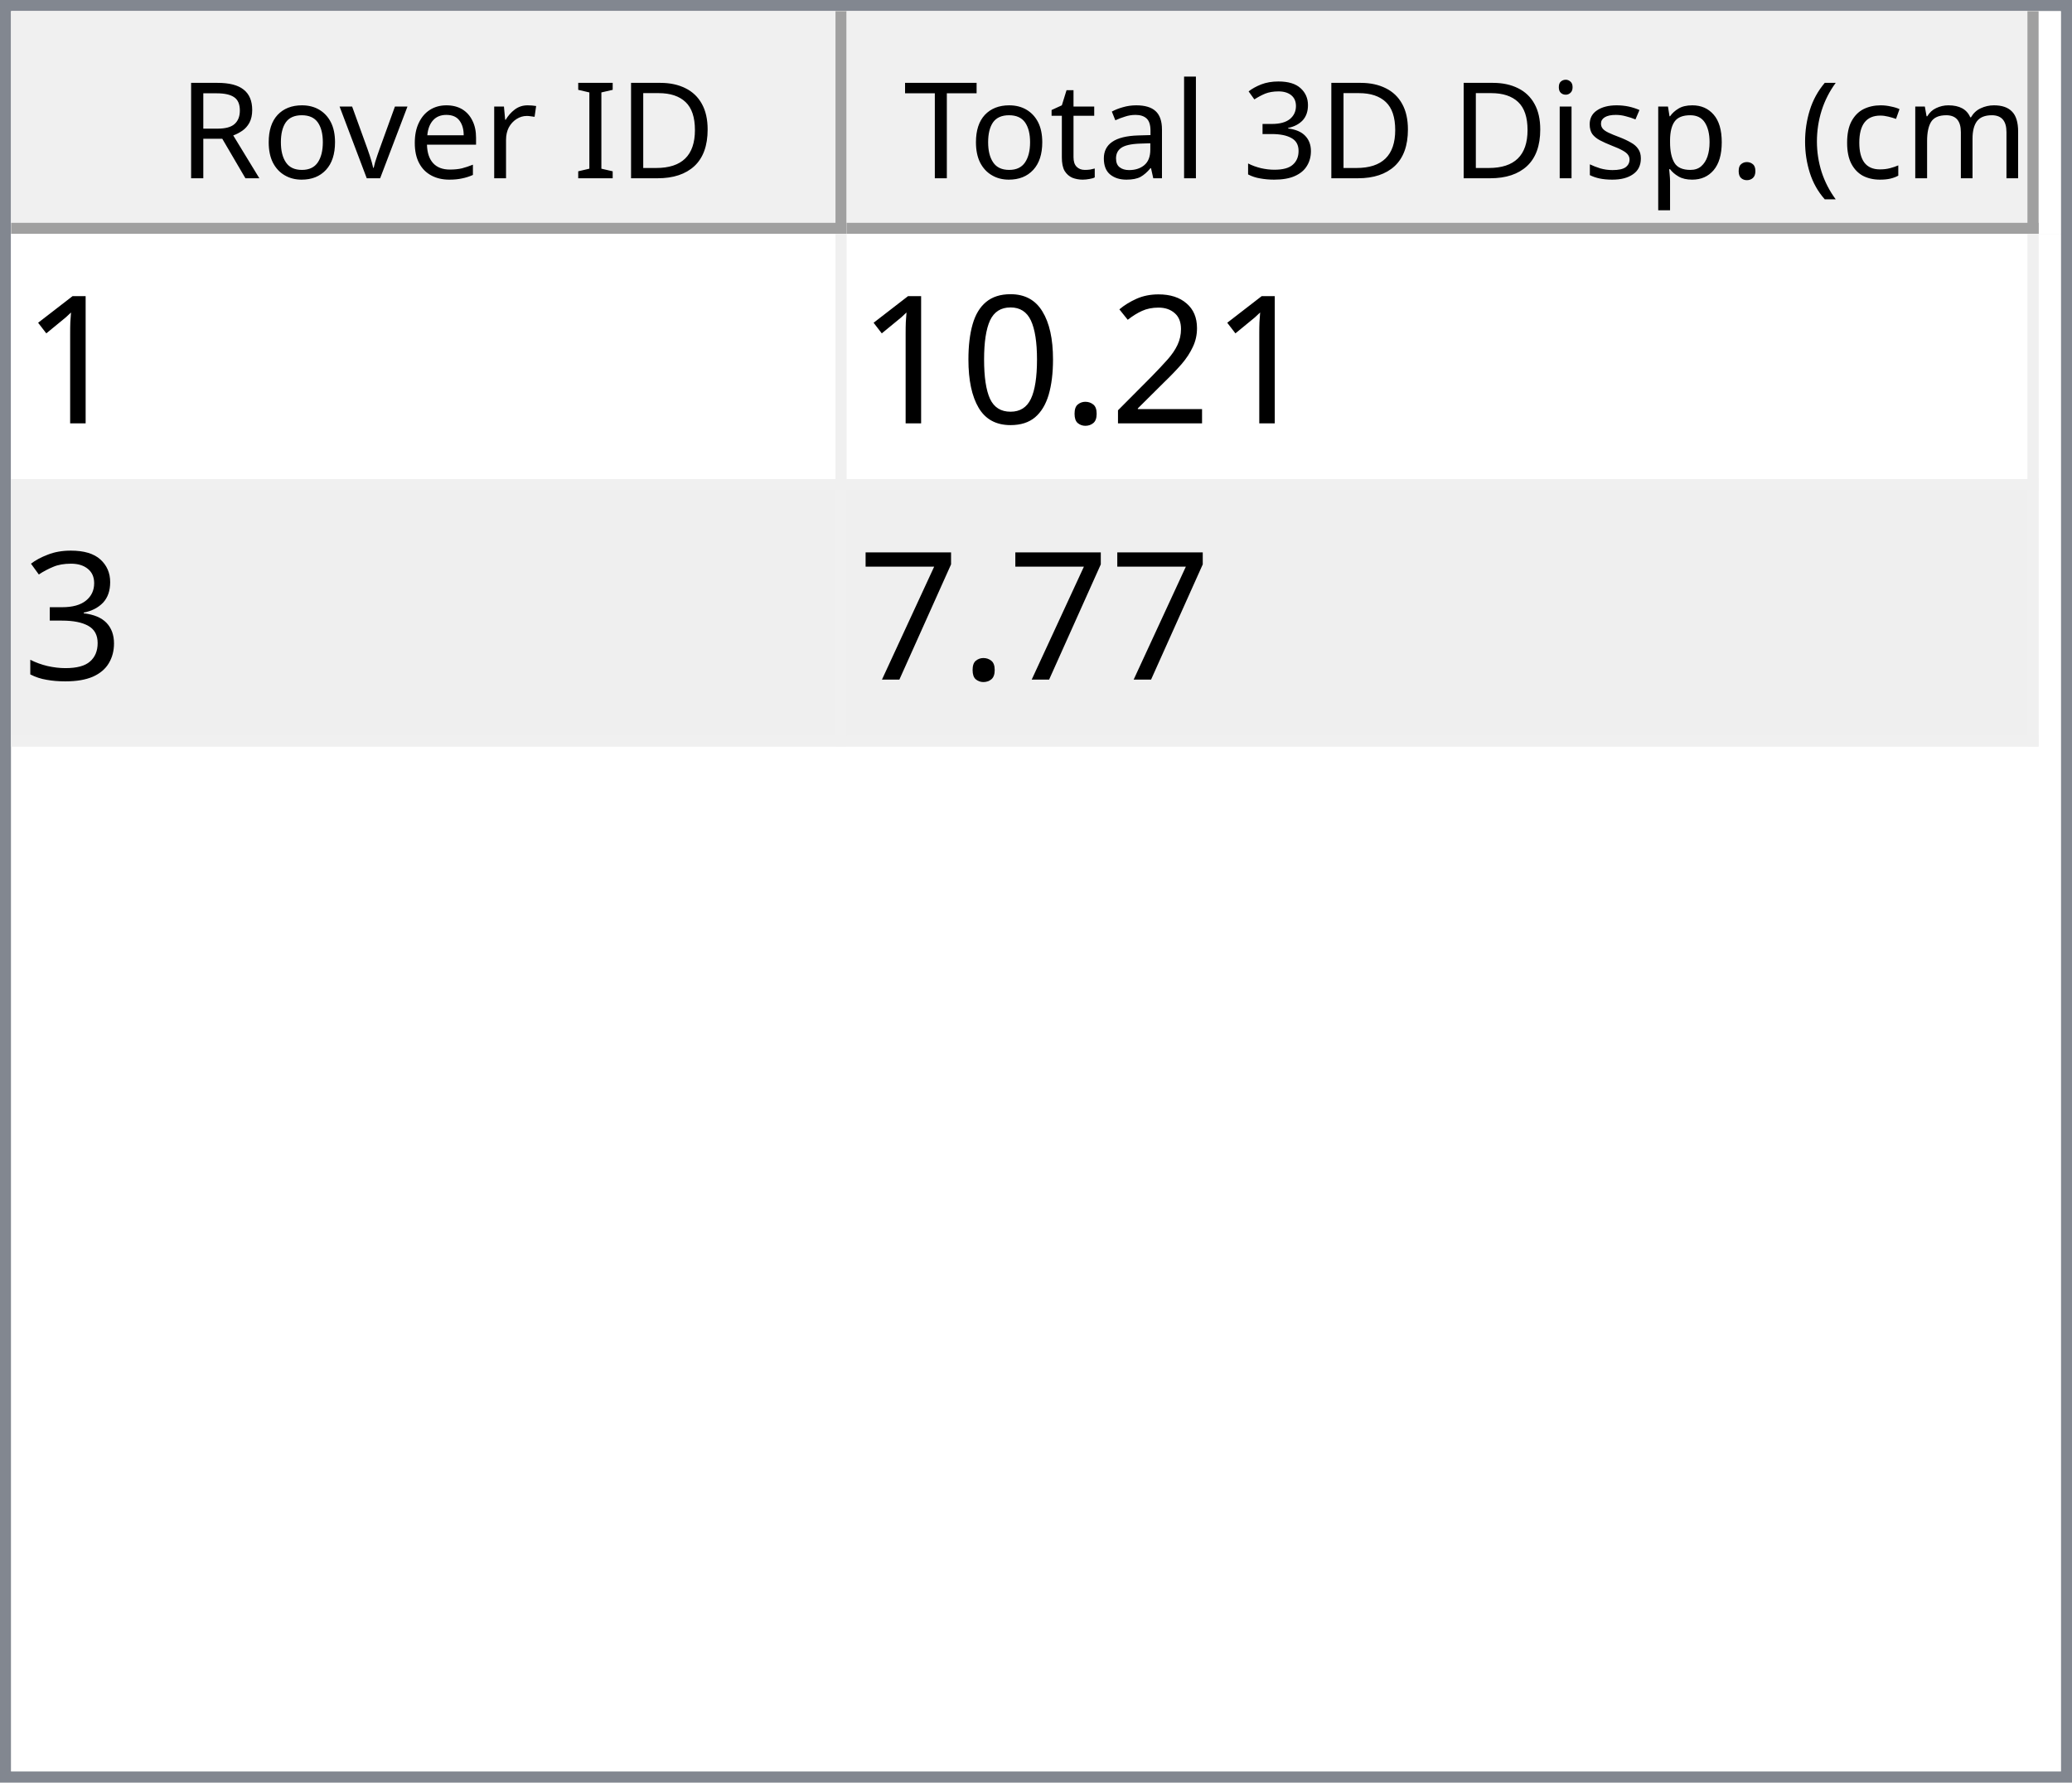
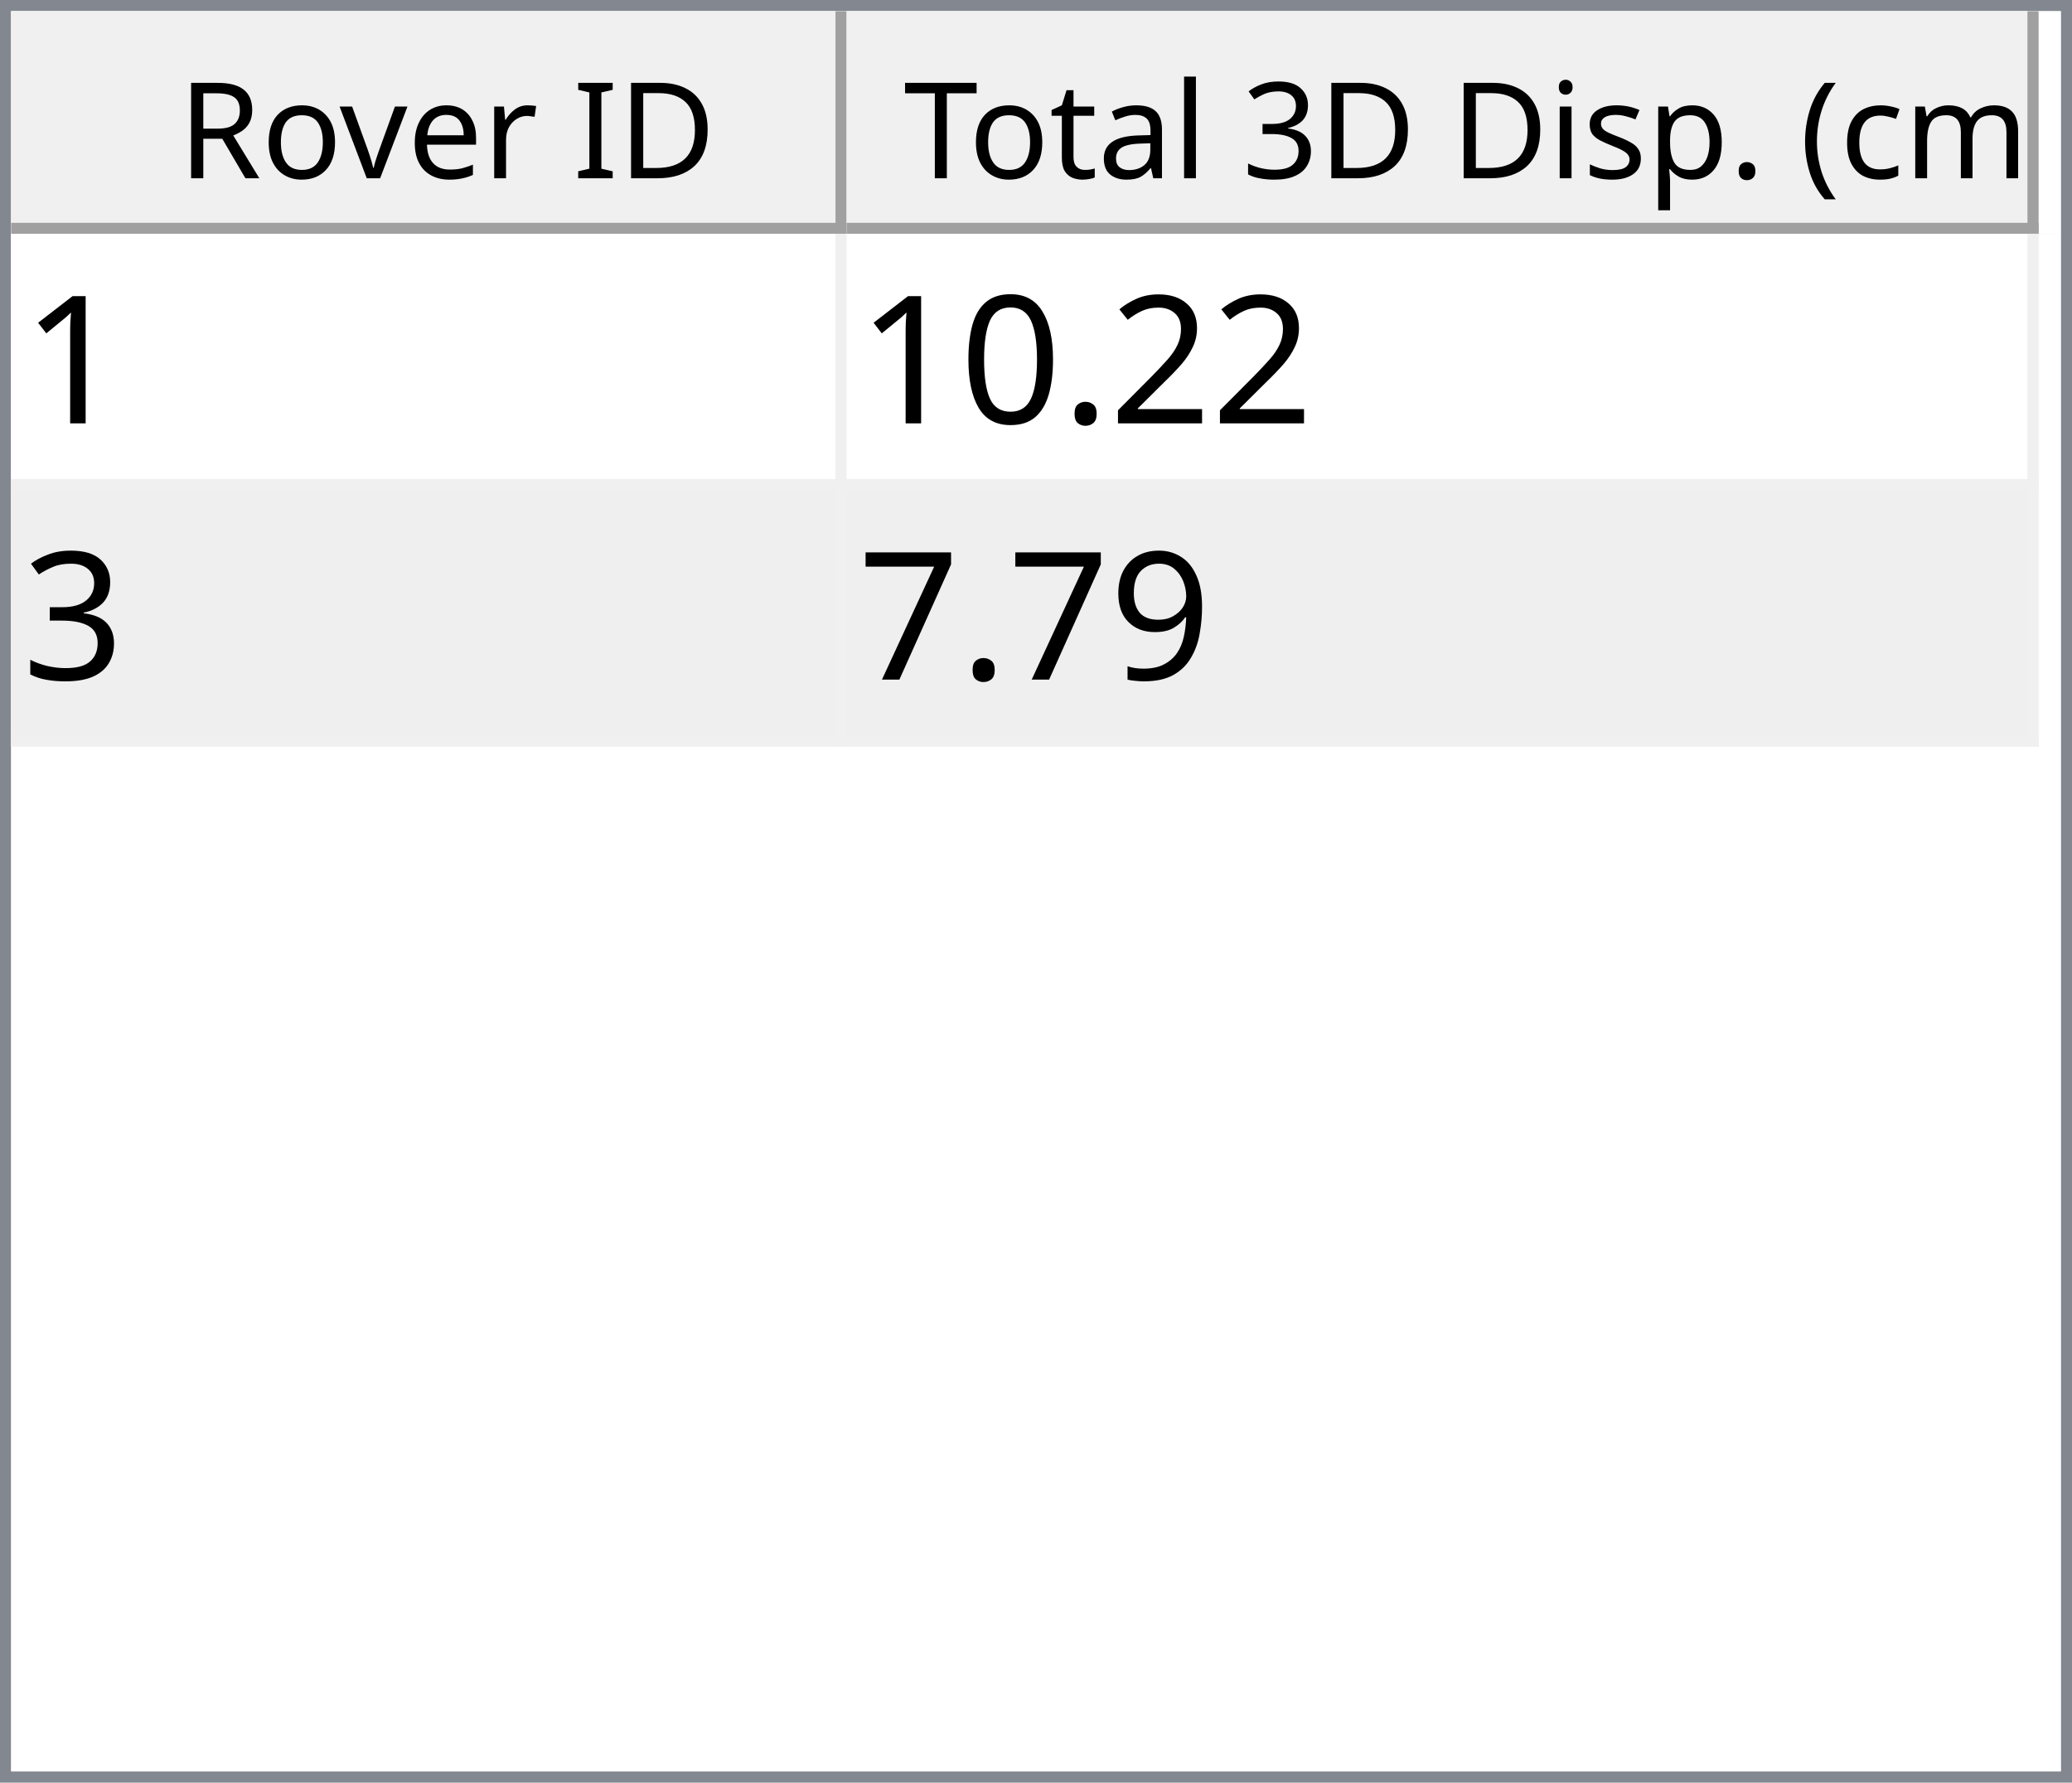
<svg xmlns="http://www.w3.org/2000/svg" style="fill-opacity:1; color-rendering:auto; color-interpolation:auto; text-rendering:auto; stroke:black; stroke-linecap:square; stroke-miterlimit:10; shape-rendering:auto; stroke-opacity:1; fill:black; stroke-dasharray:none; font-weight:normal; stroke-width:1; font-family:'Dialog'; font-style:normal; stroke-linejoin:miter; font-size:12px; stroke-dashoffset:0; image-rendering:auto;" width="186" height="160">
  <defs id="genericDefs" />
  <g>
    <defs id="defs1">
      <clipPath clipPathUnits="userSpaceOnUse" id="clipPath1">
        <path d="M0 0 L186 0 L186 160 L0 160 L0 0 Z" />
      </clipPath>
      <clipPath clipPathUnits="userSpaceOnUse" id="clipPath2">
        <path d="M0 0 L0 160 L186 160 L186 0 Z" />
      </clipPath>
      <clipPath clipPathUnits="userSpaceOnUse" id="clipPath3">
        <path d="M0 0 L0 20 L184 20 L184 0 Z" />
      </clipPath>
      <clipPath clipPathUnits="userSpaceOnUse" id="clipPath4">
        <path d="M0 0 L0 20 L75 20 L75 0 Z" />
      </clipPath>
      <clipPath clipPathUnits="userSpaceOnUse" id="clipPath5">
        <path d="M1 1 L1 19 L74 19 L74 1 Z" />
      </clipPath>
      <clipPath clipPathUnits="userSpaceOnUse" id="clipPath6">
        <path d="M0 0 L0 18 L73 18 L73 0 Z" />
      </clipPath>
      <clipPath clipPathUnits="userSpaceOnUse" id="clipPath7">
        <path d="M-0.5 -0.5 L-0.5 19.5 L74.5 19.5 L74.5 -0.5 Z" />
      </clipPath>
      <clipPath clipPathUnits="userSpaceOnUse" id="clipPath8">
        <path d="M0 0 L0 20 L107 20 L107 0 Z" />
      </clipPath>
      <clipPath clipPathUnits="userSpaceOnUse" id="clipPath9">
        <path d="M1 1 L1 19 L106 19 L106 1 Z" />
      </clipPath>
      <clipPath clipPathUnits="userSpaceOnUse" id="clipPath10">
        <path d="M0 0 L0 18 L105 18 L105 0 Z" />
      </clipPath>
      <clipPath clipPathUnits="userSpaceOnUse" id="clipPath11">
        <path d="M-0.5 -0.5 L-0.5 19.5 L106.5 19.5 L106.5 -0.5 Z" />
      </clipPath>
      <clipPath clipPathUnits="userSpaceOnUse" id="clipPath12">
        <path d="M0 0 L0 138 L184 138 L184 0 Z" />
      </clipPath>
      <clipPath clipPathUnits="userSpaceOnUse" id="clipPath13">
        <path d="M0 0 L0 46 L182 46 L182 0 Z" />
      </clipPath>
      <clipPath clipPathUnits="userSpaceOnUse" id="clipPath14">
        <path d="M-0.5 -0.5 L-0.5 45.5 L181.5 45.5 L181.5 -0.5 Z" />
      </clipPath>
      <clipPath clipPathUnits="userSpaceOnUse" id="clipPath15">
        <path d="M0 0 L0 22 L74 22 L74 0 Z" />
      </clipPath>
      <clipPath clipPathUnits="userSpaceOnUse" id="clipPath16">
        <path d="M0 0 L0 22 L106 22 L106 0 Z" />
      </clipPath>
      <font horiz-adv-x="64.551" id="font1">
        <font-face ascent="107.91" descent="25.098" units-per-em="100" style="font-style:normal; font-family:Segoe UI; font-weight:normal;" />
        <missing-glyph horiz-adv-x="64.551" d="M8.109 0 L8.109 68.266 L56.453 68.266 L56.453 0 L8.109 0 ZM15.328 7.234 L49.219 7.234 L49.219 61.031 L15.328 61.031 L15.328 7.234 Z" />
        <glyph unicode="D" horiz-adv-x="70.117" d="M9.188 0 L9.188 70.016 L28.516 70.016 Q65.531 70.016 65.531 35.891 Q65.531 19.672 55.25 9.836 Q44.969 0 27.734 0 L9.188 0 ZM17.391 62.594 L17.391 7.422 L27.828 7.422 Q41.609 7.422 49.273 14.797 Q56.938 22.172 56.938 35.688 Q56.938 62.594 28.328 62.594 L17.391 62.594 Z" />
        <glyph unicode="I" horiz-adv-x="26.611" d="M17.391 0 L9.188 0 L9.188 70.016 L17.391 70.016 L17.391 0 Z" />
        <glyph unicode=" " horiz-adv-x="27.393" d="" />
        <glyph unicode="r" horiz-adv-x="34.766" d="M34.188 41.891 Q32.078 43.5 28.125 43.5 Q23 43.5 19.555 38.672 Q16.109 33.844 16.109 25.484 L16.109 0 L8.109 0 L8.109 50 L16.109 50 L16.109 39.703 L16.312 39.703 Q18.016 44.969 21.531 47.922 Q25.047 50.875 29.391 50.875 Q32.516 50.875 34.188 50.203 L34.188 41.891 Z" />
        <glyph unicode="e" horiz-adv-x="52.295" d="M48.297 23 L12.984 23 Q13.188 14.656 17.484 10.109 Q21.781 5.562 29.297 5.562 Q37.75 5.562 44.828 11.141 L44.828 3.609 Q38.234 -1.172 27.391 -1.172 Q16.797 -1.172 10.742 5.641 Q4.688 12.453 4.688 24.812 Q4.688 36.469 11.305 43.82 Q17.922 51.172 27.734 51.172 Q37.547 51.172 42.922 44.828 Q48.297 38.484 48.297 27.203 L48.297 23 ZM40.094 29.781 Q40.047 36.719 36.75 40.578 Q33.453 44.438 27.594 44.438 Q21.922 44.438 17.969 40.383 Q14.016 36.328 13.094 29.781 L40.094 29.781 Z" />
        <glyph unicode="v" horiz-adv-x="47.9" d="M47.406 50 L27.484 0 L19.625 0 L0.688 50 L9.469 50 L22.172 13.672 Q23.578 9.672 23.922 6.688 L24.125 6.688 Q24.609 10.453 25.688 13.484 L38.969 50 L47.406 50 Z" />
        <glyph unicode="o" horiz-adv-x="58.594" d="M29 -1.172 Q17.922 -1.172 11.305 5.836 Q4.688 12.844 4.688 24.422 Q4.688 37.016 11.57 44.094 Q18.453 51.172 30.172 51.172 Q41.359 51.172 47.633 44.289 Q53.906 37.406 53.906 25.203 Q53.906 13.234 47.141 6.031 Q40.375 -1.172 29 -1.172 ZM29.594 44.438 Q21.875 44.438 17.383 39.188 Q12.891 33.938 12.891 24.703 Q12.891 15.828 17.43 10.695 Q21.969 5.562 29.594 5.562 Q37.359 5.562 41.531 10.594 Q45.703 15.625 45.703 24.906 Q45.703 34.281 41.531 39.359 Q37.359 44.438 29.594 44.438 Z" />
        <glyph unicode="R" horiz-adv-x="59.814" d="M59.375 0 L49.609 0 L37.891 19.625 Q36.281 22.359 34.766 24.289 Q33.25 26.219 31.664 27.438 Q30.078 28.656 28.25 29.219 Q26.422 29.781 24.125 29.781 L17.391 29.781 L17.391 0 L9.188 0 L9.188 70.016 L30.078 70.016 Q34.672 70.016 38.555 68.867 Q42.438 67.719 45.289 65.375 Q48.141 63.031 49.758 59.547 Q51.375 56.062 51.375 51.375 Q51.375 47.703 50.273 44.656 Q49.172 41.609 47.148 39.211 Q45.125 36.812 42.266 35.133 Q39.406 33.453 35.844 32.516 L35.844 32.328 Q37.594 31.547 38.891 30.547 Q40.188 29.547 41.359 28.18 Q42.531 26.812 43.68 25.078 Q44.828 23.344 46.234 21.047 L59.375 0 ZM17.391 62.594 L17.391 37.203 L28.516 37.203 Q31.594 37.203 34.203 38.133 Q36.812 39.062 38.719 40.797 Q40.625 42.531 41.703 45.047 Q42.781 47.562 42.781 50.688 Q42.781 56.297 39.141 59.445 Q35.5 62.594 28.609 62.594 L17.391 62.594 Z" />
        <glyph unicode=")" horiz-adv-x="30.176" d="M8.297 -15.922 L1.172 -15.922 Q16.406 2.344 16.406 26.812 Q16.406 51.469 1.078 70.016 L8.297 70.016 Q23.531 52.156 23.531 26.703 Q23.531 1.375 8.297 -15.922 Z" />
        <glyph unicode="m" horiz-adv-x="86.133" d="M79.109 0 L71.094 0 L71.094 28.719 Q71.094 37.016 68.531 40.727 Q65.969 44.438 59.906 44.438 Q54.781 44.438 51.195 39.75 Q47.609 35.062 47.609 28.516 L47.609 0 L39.594 0 L39.594 29.688 Q39.594 44.438 28.219 44.438 Q22.953 44.438 19.531 40.016 Q16.109 35.594 16.109 28.516 L16.109 0 L8.109 0 L8.109 50 L16.109 50 L16.109 42.094 L16.312 42.094 Q21.625 51.172 31.844 51.172 Q36.969 51.172 40.773 48.312 Q44.578 45.453 46 40.828 Q51.562 51.172 62.594 51.172 Q79.109 51.172 79.109 30.812 L79.109 0 Z" />
        <glyph unicode="c" horiz-adv-x="46.191" d="M42.188 2.297 Q36.422 -1.172 28.516 -1.172 Q17.828 -1.172 11.258 5.789 Q4.688 12.75 4.688 23.828 Q4.688 36.188 11.766 43.68 Q18.844 51.172 30.672 51.172 Q37.25 51.172 42.281 48.734 L42.281 40.531 Q36.719 44.438 30.375 44.438 Q22.703 44.438 17.797 38.945 Q12.891 33.453 12.891 24.516 Q12.891 15.719 17.508 10.641 Q22.125 5.562 29.891 5.562 Q36.422 5.562 42.188 9.906 L42.188 2.297 Z" />
        <glyph unicode="(" horiz-adv-x="30.176" d="M29.109 -15.922 L21.969 -15.922 Q6.844 1.375 6.844 26.703 Q6.844 52.156 21.969 70.016 L29.203 70.016 Q13.875 51.469 13.875 26.812 Q13.875 2.344 29.109 -15.922 Z" />
        <glyph unicode="." horiz-adv-x="21.68" d="M10.891 -1.078 Q8.641 -1.078 7.055 0.539 Q5.469 2.156 5.469 4.391 Q5.469 6.641 7.055 8.273 Q8.641 9.906 10.891 9.906 Q13.188 9.906 14.797 8.273 Q16.406 6.641 16.406 4.391 Q16.406 2.156 14.797 0.539 Q13.188 -1.078 10.891 -1.078 Z" />
        <glyph unicode="p" horiz-adv-x="58.789" d="M16.312 7.234 L16.109 7.234 L16.109 -23 L8.109 -23 L8.109 50 L16.109 50 L16.109 41.219 L16.312 41.219 Q22.219 51.172 33.594 51.172 Q43.266 51.172 48.688 44.461 Q54.109 37.75 54.109 26.469 Q54.109 13.922 48 6.375 Q41.891 -1.172 31.297 -1.172 Q21.578 -1.172 16.312 7.234 ZM16.109 27.391 L16.109 20.406 Q16.109 14.203 20.141 9.883 Q24.172 5.562 30.375 5.562 Q37.641 5.562 41.773 11.133 Q45.906 16.703 45.906 26.609 Q45.906 34.969 42.047 39.703 Q38.188 44.438 31.594 44.438 Q24.609 44.438 20.359 39.578 Q16.109 34.719 16.109 27.391 Z" />
        <glyph unicode="s" horiz-adv-x="42.432" d="M5.078 1.812 L5.078 10.406 Q11.625 5.562 19.484 5.562 Q30.031 5.562 30.031 12.594 Q30.031 14.594 29.125 15.992 Q28.219 17.391 26.68 18.461 Q25.141 19.531 23.07 20.383 Q21 21.234 18.609 22.172 Q15.281 23.484 12.766 24.828 Q10.25 26.172 8.57 27.859 Q6.891 29.547 6.031 31.695 Q5.172 33.844 5.172 36.719 Q5.172 40.234 6.789 42.945 Q8.406 45.656 11.086 47.484 Q13.766 49.312 17.211 50.242 Q20.656 51.172 24.312 51.172 Q30.812 51.172 35.938 48.922 L35.938 40.828 Q30.422 44.438 23.25 44.438 Q21 44.438 19.195 43.922 Q17.391 43.406 16.094 42.477 Q14.797 41.547 14.086 40.258 Q13.375 38.969 13.375 37.406 Q13.375 35.453 14.086 34.133 Q14.797 32.812 16.164 31.789 Q17.531 30.766 19.484 29.938 Q21.438 29.109 23.922 28.125 Q27.25 26.859 29.883 25.516 Q32.516 24.172 34.375 22.484 Q36.234 20.797 37.234 18.602 Q38.234 16.406 38.234 13.375 Q38.234 9.672 36.602 6.938 Q34.969 4.203 32.234 2.398 Q29.5 0.594 25.93 -0.289 Q22.359 -1.172 18.453 -1.172 Q10.75 -1.172 5.078 1.812 Z" />
        <glyph unicode="i" horiz-adv-x="24.219" d="M12.203 62.703 Q10.062 62.703 8.547 64.164 Q7.031 65.625 7.031 67.875 Q7.031 70.125 8.547 71.609 Q10.062 73.094 12.203 73.094 Q14.406 73.094 15.945 71.609 Q17.484 70.125 17.484 67.875 Q17.484 65.719 15.945 64.211 Q14.406 62.703 12.203 62.703 ZM16.109 0 L8.109 0 L8.109 50 L16.109 50 L16.109 0 Z" />
        <glyph unicode="3" horiz-adv-x="53.906" d="M46.531 19.828 Q46.531 15.094 44.75 11.211 Q42.969 7.328 39.719 4.57 Q36.469 1.812 31.93 0.297 Q27.391 -1.219 21.922 -1.219 Q11.922 -1.219 6 2.594 L6 11.188 Q13.094 5.609 22.219 5.609 Q25.875 5.609 28.828 6.539 Q31.781 7.469 33.906 9.227 Q36.031 10.984 37.18 13.477 Q38.328 15.969 38.328 19.094 Q38.328 32.812 18.797 32.812 L12.984 32.812 L12.984 39.594 L18.5 39.594 Q35.797 39.594 35.797 52.484 Q35.797 64.406 22.609 64.406 Q15.188 64.406 8.688 59.422 L8.688 67.188 Q15.375 71.188 24.609 71.188 Q29 71.188 32.57 69.969 Q36.141 68.75 38.68 66.555 Q41.219 64.359 42.609 61.281 Q44 58.203 44 54.5 Q44 40.672 30.031 36.719 L30.031 36.531 Q33.594 36.141 36.625 34.797 Q39.656 33.453 41.852 31.305 Q44.047 29.156 45.289 26.25 Q46.531 23.344 46.531 19.828 Z" />
        <glyph unicode="l" horiz-adv-x="24.219" d="M16.109 0 L8.109 0 L8.109 74.031 L16.109 74.031 L16.109 0 Z" />
        <glyph unicode="a" horiz-adv-x="50.879" d="M43.891 0 L35.891 0 L35.891 7.812 L35.688 7.812 Q30.469 -1.172 20.312 -1.172 Q12.844 -1.172 8.617 2.781 Q4.391 6.734 4.391 13.281 Q4.391 27.297 20.906 29.594 L35.891 31.688 Q35.891 44.438 25.594 44.438 Q16.547 44.438 9.281 38.281 L9.281 46.484 Q16.656 51.172 26.266 51.172 Q43.891 51.172 43.891 32.516 L43.891 0 ZM35.891 25.297 L23.828 23.641 Q18.266 22.859 15.43 20.875 Q12.594 18.891 12.594 13.875 Q12.594 10.203 15.211 7.883 Q17.828 5.562 22.172 5.562 Q28.125 5.562 32.008 9.742 Q35.891 13.922 35.891 20.312 L35.891 25.297 Z" />
        <glyph unicode="t" horiz-adv-x="33.887" d="M31.297 0.484 Q28.469 -1.078 23.828 -1.078 Q10.688 -1.078 10.688 13.578 L10.688 43.172 L2.094 43.172 L2.094 50 L10.688 50 L10.688 62.203 L18.703 64.797 L18.703 50 L31.297 50 L31.297 43.172 L18.703 43.172 L18.703 14.984 Q18.703 9.969 20.414 7.82 Q22.125 5.672 26.078 5.672 Q29.109 5.672 31.297 7.328 L31.297 0.484 Z" />
        <glyph unicode="T" horiz-adv-x="52.393" d="M50.594 62.594 L30.375 62.594 L30.375 0 L22.172 0 L22.172 62.594 L2 62.594 L2 70.016 L50.594 70.016 L50.594 62.594 Z" />
      </font>
      <font horiz-adv-x="75.0" id="font2">
        <font-face ascent="100.537" descent="21.973" units-per-em="100" style="font-style:normal; font-family:sans-serif; font-weight:normal;" />
        <missing-glyph horiz-adv-x="75.0" d="M12.5 0 L12.5 62.5 L62.5 62.5 L62.5 0 L12.5 0 ZM14.062 1.562 L60.938 1.562 L60.938 60.938 L14.062 60.938 L14.062 1.562 Z" />
        <glyph unicode="1" horiz-adv-x="55.615" d="M37.25 0 L28.469 0 L28.469 56 Q25.297 52.984 20.141 49.953 Q14.984 46.922 10.891 45.406 L10.891 53.906 Q18.266 57.375 23.781 62.305 Q29.297 67.234 31.594 71.875 L37.25 71.875 L37.25 0 Z" />
        <glyph unicode="2" horiz-adv-x="55.615" d="M50.344 8.453 L50.344 0 L3.031 0 Q2.938 3.172 4.047 6.109 Q5.859 10.938 9.836 15.625 Q13.812 20.312 21.344 26.469 Q33.016 36.031 37.117 41.625 Q41.219 47.219 41.219 52.203 Q41.219 57.422 37.477 61.008 Q33.734 64.594 27.734 64.594 Q21.391 64.594 17.578 60.789 Q13.766 56.984 13.719 50.25 L4.688 51.172 Q5.609 61.281 11.664 66.578 Q17.719 71.875 27.938 71.875 Q38.234 71.875 44.242 66.164 Q50.25 60.453 50.25 52 Q50.25 47.703 48.492 43.555 Q46.734 39.406 42.656 34.812 Q38.578 30.219 29.109 22.219 Q21.188 15.578 18.945 13.211 Q16.703 10.844 15.234 8.453 L50.344 8.453 Z" />
        <glyph unicode="." horiz-adv-x="27.783" d="M9.078 0 L9.078 10.016 L19.094 10.016 L19.094 0 L9.078 0 Z" />
        <glyph unicode="0" horiz-adv-x="55.615" d="M4.156 35.297 Q4.156 48 6.766 55.742 Q9.375 63.484 14.523 67.68 Q19.672 71.875 27.484 71.875 Q33.25 71.875 37.594 69.555 Q41.938 67.234 44.773 62.867 Q47.609 58.5 49.219 52.227 Q50.828 45.953 50.828 35.297 Q50.828 22.703 48.242 14.969 Q45.656 7.234 40.508 3.008 Q35.359 -1.219 27.484 -1.219 Q17.141 -1.219 11.234 6.203 Q4.156 15.141 4.156 35.297 ZM13.188 35.297 Q13.188 17.672 17.312 11.836 Q21.438 6 27.484 6 Q33.547 6 37.672 11.859 Q41.797 17.719 41.797 35.297 Q41.797 52.984 37.672 58.789 Q33.547 64.594 27.391 64.594 Q21.344 64.594 17.719 59.469 Q13.188 52.938 13.188 35.297 Z" />
        <glyph unicode="3" horiz-adv-x="55.615" d="M4.203 18.891 L12.984 20.062 Q14.5 12.594 18.141 9.297 Q21.781 6 27 6 Q33.203 6 37.477 10.297 Q41.75 14.594 41.75 20.953 Q41.75 27 37.797 30.93 Q33.844 34.859 27.734 34.859 Q25.25 34.859 21.531 33.891 L22.516 41.609 Q23.391 41.5 23.922 41.5 Q29.547 41.5 34.039 44.43 Q38.531 47.359 38.531 53.469 Q38.531 58.297 35.258 61.477 Q31.984 64.656 26.812 64.656 Q21.688 64.656 18.266 61.43 Q14.844 58.203 13.875 51.766 L5.078 53.328 Q6.688 62.156 12.398 67.016 Q18.109 71.875 26.609 71.875 Q32.469 71.875 37.398 69.359 Q42.328 66.844 44.945 62.5 Q47.562 58.156 47.562 53.266 Q47.562 48.641 45.07 44.828 Q42.578 41.016 37.703 38.766 Q44.047 37.312 47.562 32.695 Q51.078 28.078 51.078 21.141 Q51.078 11.766 44.242 5.25 Q37.406 -1.266 26.953 -1.266 Q17.531 -1.266 11.305 4.352 Q5.078 9.969 4.203 18.891 Z" />
+         <glyph unicode="9" horiz-adv-x="55.615" d="M5.469 16.547 L13.922 17.328 Q14.984 11.375 18.016 8.688 Q21.047 6 25.781 6 Q29.828 6 32.883 7.859 Q35.938 9.719 37.891 12.82 Q39.844 15.922 41.164 21.195 Q42.484 26.469 42.484 31.938 Q42.484 32.516 42.438 33.688 Q39.797 29.5 35.234 26.883 Q30.672 24.266 25.344 24.266 Q16.453 24.266 10.305 30.711 Q4.156 37.156 4.156 47.703 Q4.156 58.594 10.578 65.234 Q17 71.875 26.656 71.875 Q33.641 71.875 39.43 68.117 Q45.219 64.359 48.219 57.398 Q51.219 50.438 51.219 37.25 Q51.219 23.531 48.242 15.406 Q45.266 7.281 39.383 3.031 Q33.5 -1.219 25.594 -1.219 Q17.188 -1.219 11.867 3.445 Q6.547 8.109 5.469 16.547 ZM41.453 48.141 Q41.453 55.719 37.43 60.156 Q33.406 64.594 27.734 64.594 Q21.875 64.594 17.531 59.812 Q13.188 55.031 13.188 47.406 Q13.188 40.578 17.312 36.305 Q21.438 32.031 27.484 32.031 Q33.594 32.031 37.523 36.305 Q41.453 40.578 41.453 48.141 Z" />
        <glyph unicode="7" horiz-adv-x="55.615" d="M4.734 62.203 L4.734 70.656 L51.078 70.656 L51.078 63.812 Q44.234 56.547 37.523 44.484 Q30.812 32.422 27.156 19.672 Q24.516 10.688 23.781 0 L14.75 0 Q14.891 8.453 18.062 20.414 Q21.234 32.375 27.172 43.484 Q33.109 54.594 39.797 62.203 L4.734 62.203 Z" />
      </font>
    </defs>
    <g style="fill:white; stroke:white;">
      <rect x="0" y="0" width="186" style="clip-path:url(#clipPath1); stroke:none;" height="160" />
    </g>
    <g style="fill:white; text-rendering:optimizeSpeed; color-rendering:optimizeSpeed; image-rendering:optimizeSpeed; shape-rendering:crispEdges; stroke:white; color-interpolation:sRGB;">
      <rect x="0" width="186" height="160" y="0" style="stroke:none;" />
      <path style="stroke:none;" d="M0 160 L186 160 L186 0 L0 0 Z" />
    </g>
    <g style="fill:rgb(240,240,240); font-family:'Segoe UI'; stroke:rgb(240,240,240);">
      <rect x="0" y="0" width="186" style="clip-path:url(#clipPath2); stroke:none;" height="160" />
    </g>
    <g style="fill:rgb(130,135,144); font-family:'Segoe UI'; stroke:rgb(130,135,144);">
      <path d="M0 0 L186 0 L186 160 L0 160 L0 0 ZM1 1 L185 1 L185 159 L1 159 L1 1 Z" style="fill-rule:evenodd; clip-path:url(#clipPath2); stroke:none;" />
    </g>
    <g style="fill:white; font-family:'Segoe UI'; stroke:white;" transform="translate(1,1)">
      <rect x="0" y="0" width="184" style="clip-path:url(#clipPath3); stroke:none;" height="20" />
    </g>
    <g style="fill:rgb(240,240,240); font-family:'Segoe UI'; stroke:rgb(240,240,240);" transform="translate(1,1)">
      <rect x="0" y="0" width="75" style="clip-path:url(#clipPath4); stroke:none;" height="20" />
    </g>
    <g style="font-family:'Segoe UI';" transform="translate(2,2)">
      <text x="14" xml:space="preserve" y="14" style="clip-path:url(#clipPath6); stroke:none;">Rover ID</text>
    </g>
    <g style="fill:rgb(160,160,160); font-family:'Segoe UI'; stroke:rgb(160,160,160); stroke-linejoin:bevel;" transform="translate(1.5,1.5)">
      <line x1="74" x2="74" y1="0" style="fill:none; clip-path:url(#clipPath7);" y2="19" />
    </g>
    <g style="fill:rgb(160,160,160); font-family:'Segoe UI'; stroke:rgb(160,160,160); stroke-linejoin:bevel;" transform="matrix(1,0,0,1,1,1) translate(0.5,0.5)">
      <line x1="0" x2="74" y1="19" style="fill:none; clip-path:url(#clipPath7);" y2="19" />
    </g>
    <g style="fill:rgb(240,240,240); font-family:'Segoe UI'; stroke:rgb(240,240,240);" transform="translate(76,1)">
      <rect x="0" y="0" width="107" style="clip-path:url(#clipPath8); stroke:none;" height="20" />
    </g>
    <g style="font-family:'Segoe UI';" transform="translate(77,2)">
      <text x="1" xml:space="preserve" y="14" style="clip-path:url(#clipPath10); stroke:none;"> Total 3D Disp. (cm)</text>
    </g>
    <g style="fill:rgb(160,160,160); font-family:'Segoe UI'; stroke:rgb(160,160,160); stroke-linejoin:bevel;" transform="translate(76.5,1.5)">
      <line x1="106" x2="106" y1="0" style="fill:none; clip-path:url(#clipPath11);" y2="19" />
    </g>
    <g style="fill:rgb(160,160,160); font-family:'Segoe UI'; stroke:rgb(160,160,160); stroke-linejoin:bevel;" transform="matrix(1,0,0,1,76,1) translate(0.5,0.5)">
      <line x1="0" x2="106" y1="19" style="fill:none; clip-path:url(#clipPath11);" y2="19" />
    </g>
    <g style="fill:white; font-family:'Segoe UI'; stroke:white;" transform="translate(1,21)">
      <rect x="0" y="0" width="184" style="clip-path:url(#clipPath12); stroke:none;" height="138" />
    </g>
    <g style="fill:rgb(240,240,240); font-size:16px; font-family:sans-serif; stroke:rgb(240,240,240);" transform="translate(1,21)">
      <rect x="0" y="0" width="182" style="clip-path:url(#clipPath13); stroke:none;" height="46" />
      <line transform="translate(0.5,0.5)" x1="0" x2="181" y1="22" style="clip-path:url(#clipPath14); fill:none; stroke-linejoin:bevel;" y2="22" />
    </g>
    <g transform="matrix(1,0,0,1,1,21) translate(0.5,0.5)" style="fill:rgb(240,240,240); font-size:16px; font-family:sans-serif; stroke:rgb(240,240,240); stroke-linejoin:bevel;">
      <line x1="0" x2="181" y1="45" style="fill:none; clip-path:url(#clipPath14);" y2="45" />
    </g>
    <g transform="matrix(1,0,0,1,1,21) translate(0.5,0.5)" style="fill:rgb(240,240,240); font-size:16px; font-family:sans-serif; stroke:rgb(240,240,240); stroke-linejoin:bevel;">
      <line x1="74" x2="74" y1="0" style="fill:none; clip-path:url(#clipPath14);" y2="45" />
    </g>
    <g transform="matrix(1,0,0,1,1,21) translate(0.5,0.5)" style="fill:rgb(240,240,240); font-size:16px; font-family:sans-serif; stroke:rgb(240,240,240); stroke-linejoin:bevel;">
      <line x1="181" x2="181" y1="0" style="fill:none; clip-path:url(#clipPath14);" y2="45" />
    </g>
    <g style="fill:white; font-size:16px; font-family:sans-serif; stroke:white;" transform="matrix(1,0,0,1,1,21)">
      <rect x="0" y="0" width="74" style="clip-path:url(#clipPath15); stroke:none;" height="22" />
      <text x="1" y="17" style="fill:black; clip-path:url(#clipPath15); stroke:none;" xml:space="preserve">1</text>
    </g>
    <g style="fill:white; font-size:16px; font-family:sans-serif; stroke:white;" transform="matrix(1,0,0,1,1,21) translate(75,0)">
      <rect x="0" y="0" width="106" style="clip-path:url(#clipPath16); stroke:none;" height="22" />
-       <text x="1" y="17" style="fill:black; clip-path:url(#clipPath16); stroke:none;" xml:space="preserve">10.21</text>
+       <text x="1" y="17" style="fill:black; clip-path:url(#clipPath16); stroke:none;" xml:space="preserve">10.22</text>
    </g>
    <g style="fill:rgb(239,239,239); font-size:16px; font-family:sans-serif; stroke:rgb(239,239,239);" transform="matrix(1,0,0,1,1,21) translate(0,23)">
      <rect x="0" y="0" width="74" style="clip-path:url(#clipPath15); stroke:none;" height="22" />
      <text x="1" y="17" style="fill:black; clip-path:url(#clipPath15); stroke:none;" xml:space="preserve">3</text>
    </g>
    <g style="fill:rgb(239,239,239); font-size:16px; font-family:sans-serif; stroke:rgb(239,239,239);" transform="matrix(1,0,0,1,1,21) translate(75,23)">
      <rect x="0" y="0" width="106" style="clip-path:url(#clipPath16); stroke:none;" height="22" />
-       <text x="1" y="17" style="fill:black; clip-path:url(#clipPath16); stroke:none;" xml:space="preserve">7.77</text>
+       <text x="1" y="17" style="fill:black; clip-path:url(#clipPath16); stroke:none;" xml:space="preserve">7.79</text>
    </g>
  </g>
</svg>
